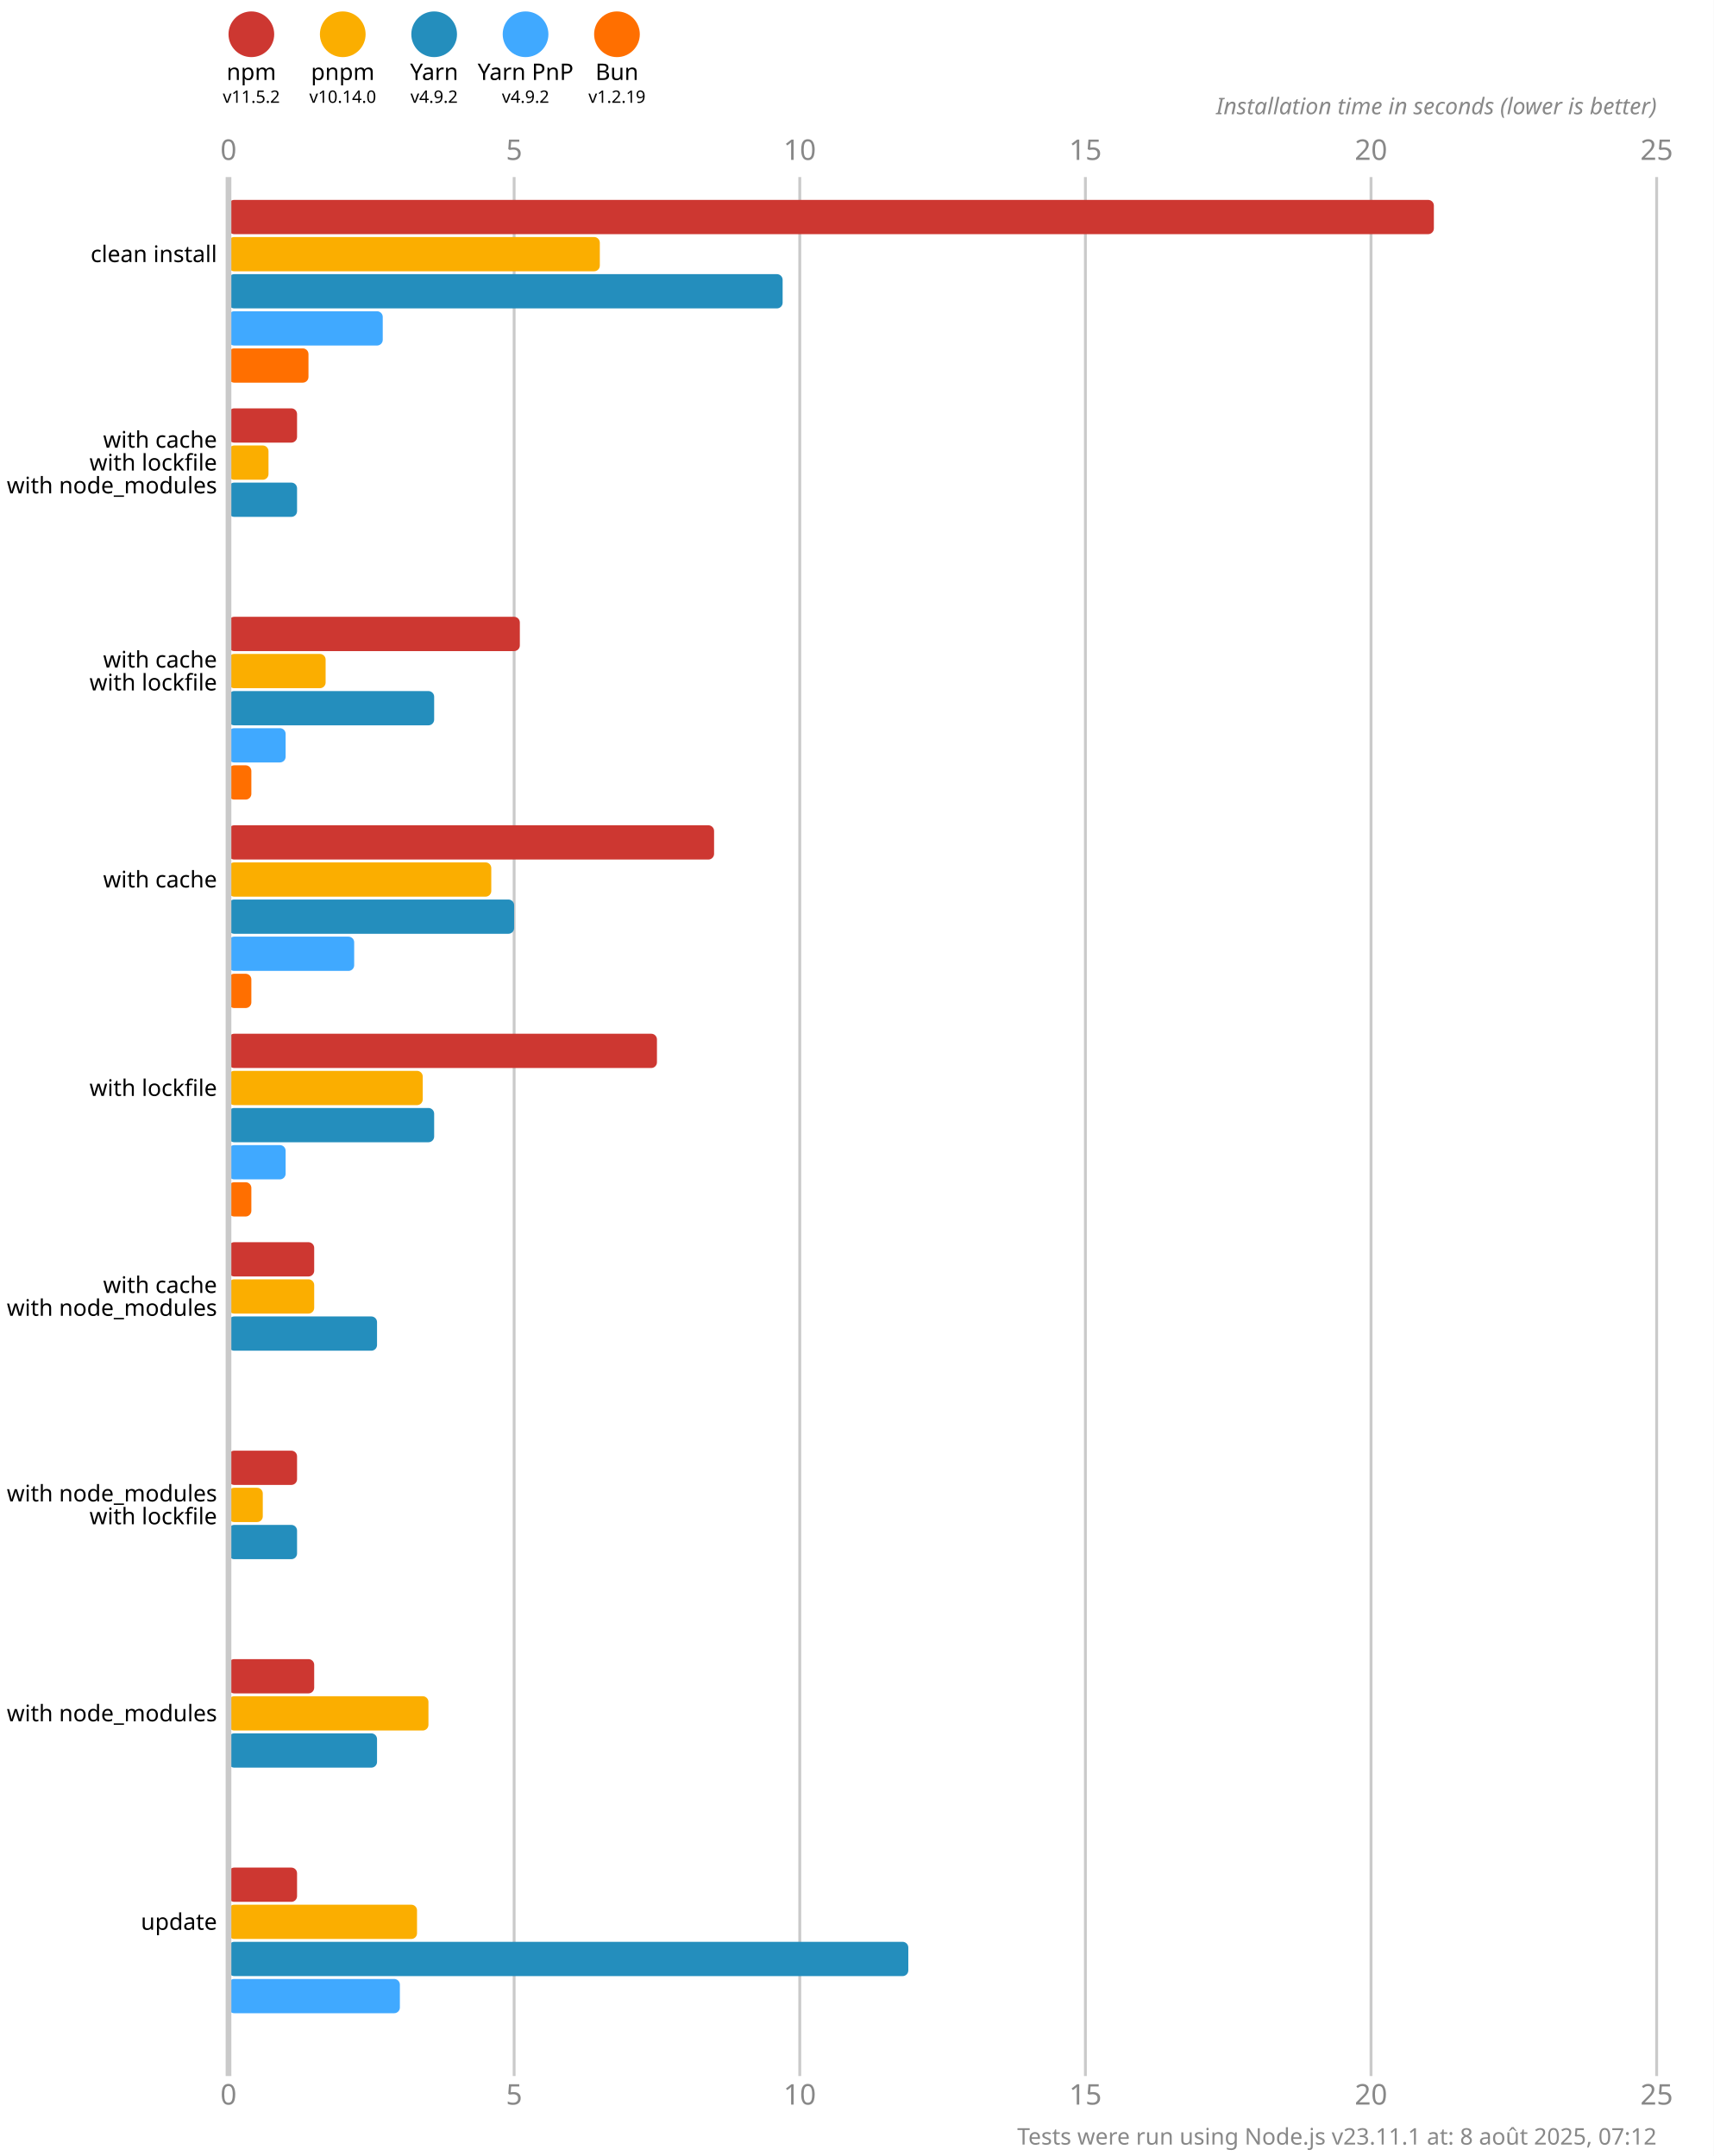
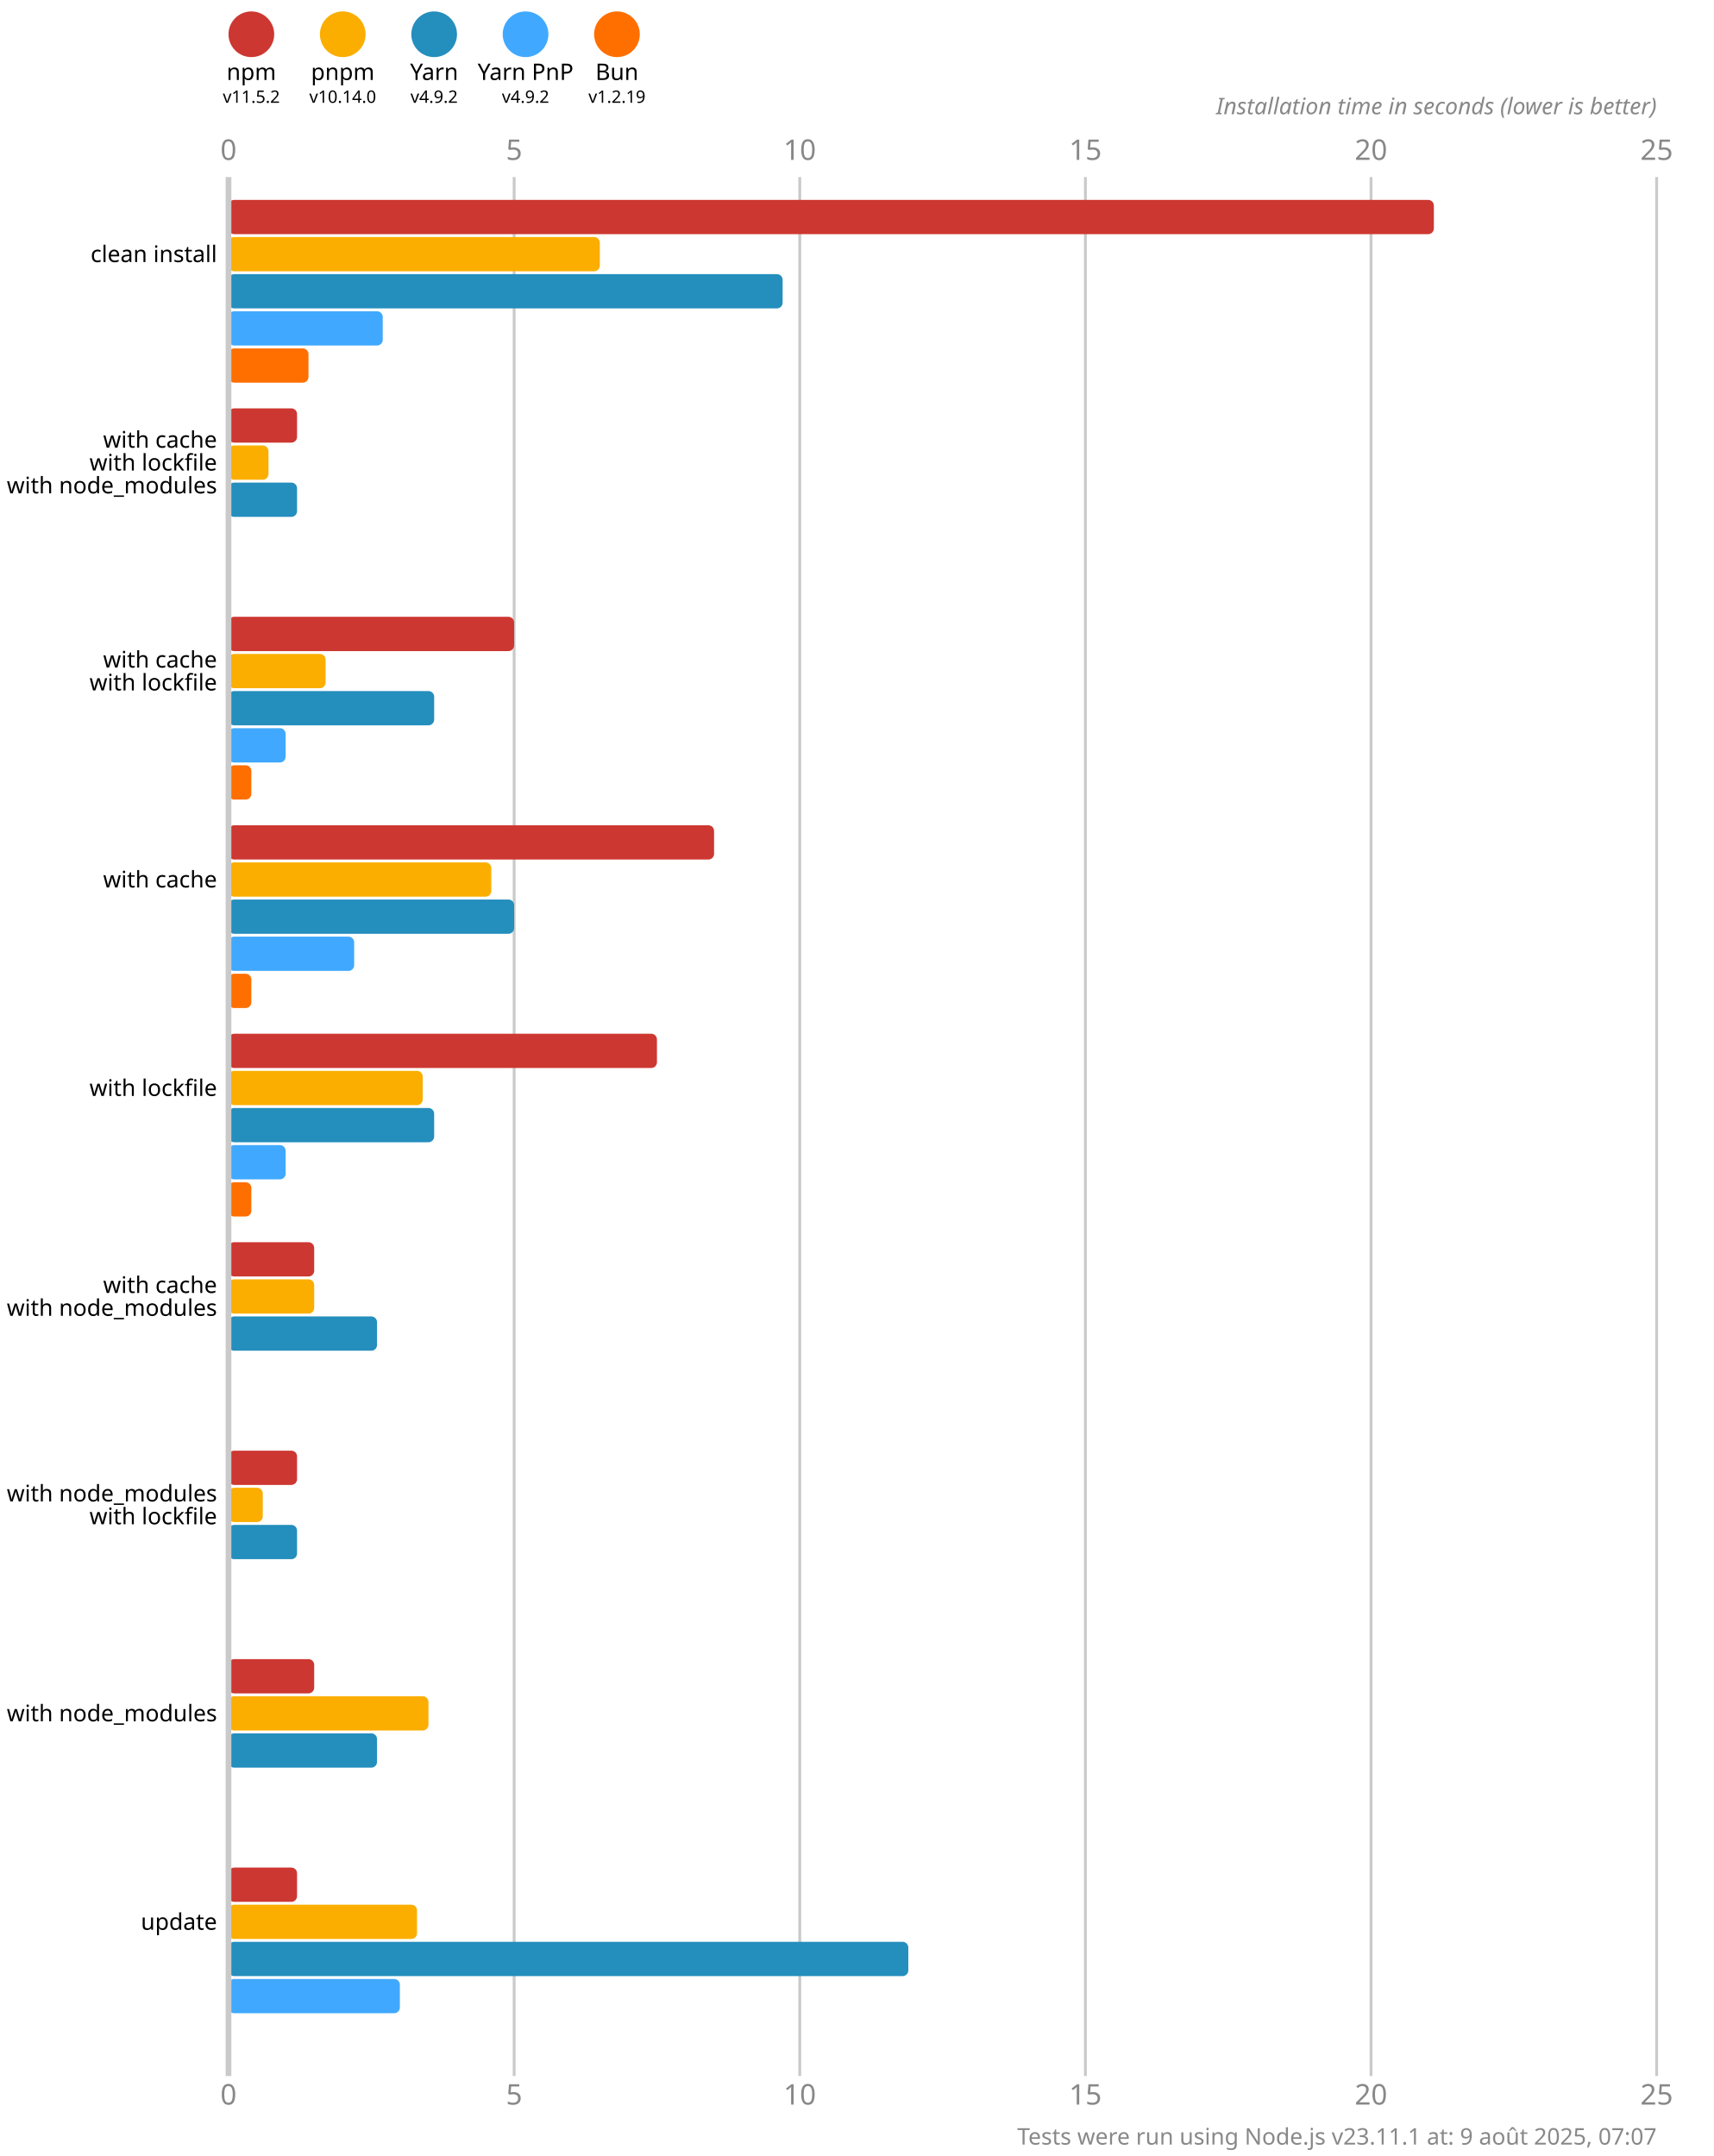
<svg xmlns="http://www.w3.org/2000/svg" version="1.1" viewBox="0 0 300 377.5">
  <style>
    .font { font-family: sans-serif; }
    .s3 { font-size: 3px; }
    .s4 { font-size: 4px; }
    .s5 { font-size: 5px; }
    .line { stroke: #cacaca; }
    .width { stroke-width: 0.5; }
    .text { fill: #888; }
  </style>
  <rect x="0" y="0" width="300" height="377.5" fill="#fff" />
  <circle cx="44" cy="6" r="4" fill="#cd3731" />
  <text x="44" y="14" class="font s4" text-anchor="middle">npm</text>
  <text x="44" y="18" class="font s3" text-anchor="middle">v11.5.2</text>
  <circle cx="60" cy="6" r="4" fill="#fbae00" />
  <text x="60" y="14" class="font s4" text-anchor="middle">pnpm</text>
  <text x="60" y="18" class="font s3" text-anchor="middle">v10.14.0</text>
  <circle cx="76" cy="6" r="4" fill="#248ebd" />
  <text x="76" y="14" class="font s4" text-anchor="middle">Yarn</text>
  <text x="76" y="18" class="font s3" text-anchor="middle">v4.9.2</text>
  <circle cx="92" cy="6" r="4" fill="#40a9ff" />
  <text x="92" y="14" class="font s4" text-anchor="middle">Yarn PnP</text>
  <text x="92" y="18" class="font s3" text-anchor="middle">v4.9.2</text>
  <circle cx="108" cy="6" r="4" fill="#ff6f00" />
  <text x="108" y="14" class="font s4" text-anchor="middle">Bun</text>
  <text x="108" y="18" class="font s3" text-anchor="middle">v1.2.19</text>
  <text x="40" y="28" class="font s5 text" text-anchor="middle">0</text>
  <text x="40" y="368.5" class="font s5 text" text-anchor="middle">0</text>
  <line x1="90" y1="31" x2="90" y2="363.5" class="line width" />
  <text x="90" y="28" class="font s5 text" text-anchor="middle">5</text>
  <text x="90" y="368.5" class="font s5 text" text-anchor="middle">5</text>
  <line x1="140" y1="31" x2="140" y2="363.5" class="line width" />
  <text x="140" y="28" class="font s5 text" text-anchor="middle">10</text>
  <text x="140" y="368.5" class="font s5 text" text-anchor="middle">10</text>
  <line x1="190" y1="31" x2="190" y2="363.5" class="line width" />
  <text x="190" y="28" class="font s5 text" text-anchor="middle">15</text>
  <text x="190" y="368.5" class="font s5 text" text-anchor="middle">15</text>
  <line x1="240" y1="31" x2="240" y2="363.5" class="line width" />
  <text x="240" y="28" class="font s5 text" text-anchor="middle">20</text>
  <text x="240" y="368.5" class="font s5 text" text-anchor="middle">20</text>
  <line x1="290" y1="31" x2="290" y2="363.5" class="line width" />
  <text x="290" y="28" class="font s5 text" text-anchor="middle">25</text>
  <text x="290" y="368.5" class="font s5 text" text-anchor="middle">25</text>
  <text x="290" y="20" class="font s4 text" font-style="italic" text-anchor="end">Installation time in seconds (lower is better)</text>
  <rect x="40" y="35" width="211" height="6" fill="#cd3731" rx="1" ry="1" />
  <rect x="40" y="41.5" width="65" height="6" fill="#fbae00" rx="1" ry="1" />
  <rect x="40" y="48" width="97" height="6" fill="#248ebd" rx="1" ry="1" />
  <rect x="40" y="54.5" width="27" height="6" fill="#40a9ff" rx="1" ry="1" />
  <rect x="40" y="61" width="14" height="6" fill="#ff6f00" rx="1" ry="1" />
  <rect x="40" y="71.5" width="12" height="6" fill="#cd3731" rx="1" ry="1" />
  <rect x="40" y="78" width="7" height="6" fill="#fbae00" rx="1" ry="1" />
  <rect x="40" y="84.5" width="12" height="6" fill="#248ebd" rx="1" ry="1" />
  <rect x="40" y="91" width="0" height="6" fill="#40a9ff" rx="1" ry="1" />
  <rect x="40" y="97.5" width="0" height="6" fill="#ff6f00" rx="1" ry="1" />
-   <rect x="40" y="108" width="51" height="6" fill="#cd3731" rx="1" ry="1" />
+   <rect x="40" y="108" width="50" height="6" fill="#cd3731" rx="1" ry="1" />
  <rect x="40" y="114.5" width="17" height="6" fill="#fbae00" rx="1" ry="1" />
  <rect x="40" y="121" width="36" height="6" fill="#248ebd" rx="1" ry="1" />
  <rect x="40" y="127.5" width="10" height="6" fill="#40a9ff" rx="1" ry="1" />
  <rect x="40" y="134" width="4" height="6" fill="#ff6f00" rx="1" ry="1" />
  <rect x="40" y="144.5" width="85" height="6" fill="#cd3731" rx="1" ry="1" />
  <rect x="40" y="151" width="46" height="6" fill="#fbae00" rx="1" ry="1" />
  <rect x="40" y="157.5" width="50" height="6" fill="#248ebd" rx="1" ry="1" />
  <rect x="40" y="164" width="22" height="6" fill="#40a9ff" rx="1" ry="1" />
  <rect x="40" y="170.5" width="4" height="6" fill="#ff6f00" rx="1" ry="1" />
  <rect x="40" y="181" width="75" height="6" fill="#cd3731" rx="1" ry="1" />
  <rect x="40" y="187.5" width="34" height="6" fill="#fbae00" rx="1" ry="1" />
  <rect x="40" y="194" width="36" height="6" fill="#248ebd" rx="1" ry="1" />
  <rect x="40" y="200.5" width="10" height="6" fill="#40a9ff" rx="1" ry="1" />
  <rect x="40" y="207" width="4" height="6" fill="#ff6f00" rx="1" ry="1" />
  <rect x="40" y="217.5" width="15" height="6" fill="#cd3731" rx="1" ry="1" />
  <rect x="40" y="224" width="15" height="6" fill="#fbae00" rx="1" ry="1" />
  <rect x="40" y="230.5" width="26" height="6" fill="#248ebd" rx="1" ry="1" />
  <rect x="40" y="237" width="0" height="6" fill="#40a9ff" rx="1" ry="1" />
  <rect x="40" y="243.5" width="0" height="6" fill="#ff6f00" rx="1" ry="1" />
  <rect x="40" y="254" width="12" height="6" fill="#cd3731" rx="1" ry="1" />
  <rect x="40" y="260.5" width="6" height="6" fill="#fbae00" rx="1" ry="1" />
  <rect x="40" y="267" width="12" height="6" fill="#248ebd" rx="1" ry="1" />
  <rect x="40" y="273.5" width="0" height="6" fill="#40a9ff" rx="1" ry="1" />
  <rect x="40" y="280" width="0" height="6" fill="#ff6f00" rx="1" ry="1" />
  <rect x="40" y="290.5" width="15" height="6" fill="#cd3731" rx="1" ry="1" />
  <rect x="40" y="297" width="35" height="6" fill="#fbae00" rx="1" ry="1" />
  <rect x="40" y="303.5" width="26" height="6" fill="#248ebd" rx="1" ry="1" />
  <rect x="40" y="310" width="0" height="6" fill="#40a9ff" rx="1" ry="1" />
  <rect x="40" y="316.5" width="0" height="6" fill="#ff6f00" rx="1" ry="1" />
  <rect x="40" y="327" width="12" height="6" fill="#cd3731" rx="1" ry="1" />
  <rect x="40" y="333.5" width="33" height="6" fill="#fbae00" rx="1" ry="1" />
  <rect x="40" y="340" width="119" height="6" fill="#248ebd" rx="1" ry="1" />
  <rect x="40" y="346.5" width="30" height="6" fill="#40a9ff" rx="1" ry="1" />
  <rect x="40" y="353" width="0" height="6" fill="#ff6f00" rx="1" ry="1" />
  <line x1="40" y1="31" x2="40" y2="363.5" class="line" />
  <text x="38" y="44.5" class="font s4" dominant-baseline="middle" text-anchor="end">clean install</text>
  <text x="38" y="77" class="font s4" dominant-baseline="middle" text-anchor="end">with cache</text>
  <text x="38" y="81" class="font s4" dominant-baseline="middle" text-anchor="end">with lockfile</text>
  <text x="38" y="85" class="font s4" dominant-baseline="middle" text-anchor="end">with node_modules</text>
  <text x="38" y="115.5" class="font s4" dominant-baseline="middle" text-anchor="end">with cache</text>
  <text x="38" y="119.5" class="font s4" dominant-baseline="middle" text-anchor="end">with lockfile</text>
  <text x="38" y="154" class="font s4" dominant-baseline="middle" text-anchor="end">with cache</text>
  <text x="38" y="190.5" class="font s4" dominant-baseline="middle" text-anchor="end">with lockfile</text>
  <text x="38" y="225" class="font s4" dominant-baseline="middle" text-anchor="end">with cache</text>
  <text x="38" y="229" class="font s4" dominant-baseline="middle" text-anchor="end">with node_modules</text>
  <text x="38" y="261.5" class="font s4" dominant-baseline="middle" text-anchor="end">with node_modules</text>
  <text x="38" y="265.5" class="font s4" dominant-baseline="middle" text-anchor="end">with lockfile</text>
  <text x="38" y="300" class="font s4" dominant-baseline="middle" text-anchor="end">with node_modules</text>
  <text x="38" y="336.5" class="font s4" dominant-baseline="middle" text-anchor="end">update</text>
-   <text x="290" y="375.5" class="font s4 text" text-anchor="end">Tests were run using Node.js v23.11.1 at: 8 août 2025, 07:12</text>
+   <text x="290" y="375.5" class="font s4 text" text-anchor="end">Tests were run using Node.js v23.11.1 at: 9 août 2025, 07:07</text>
</svg>
